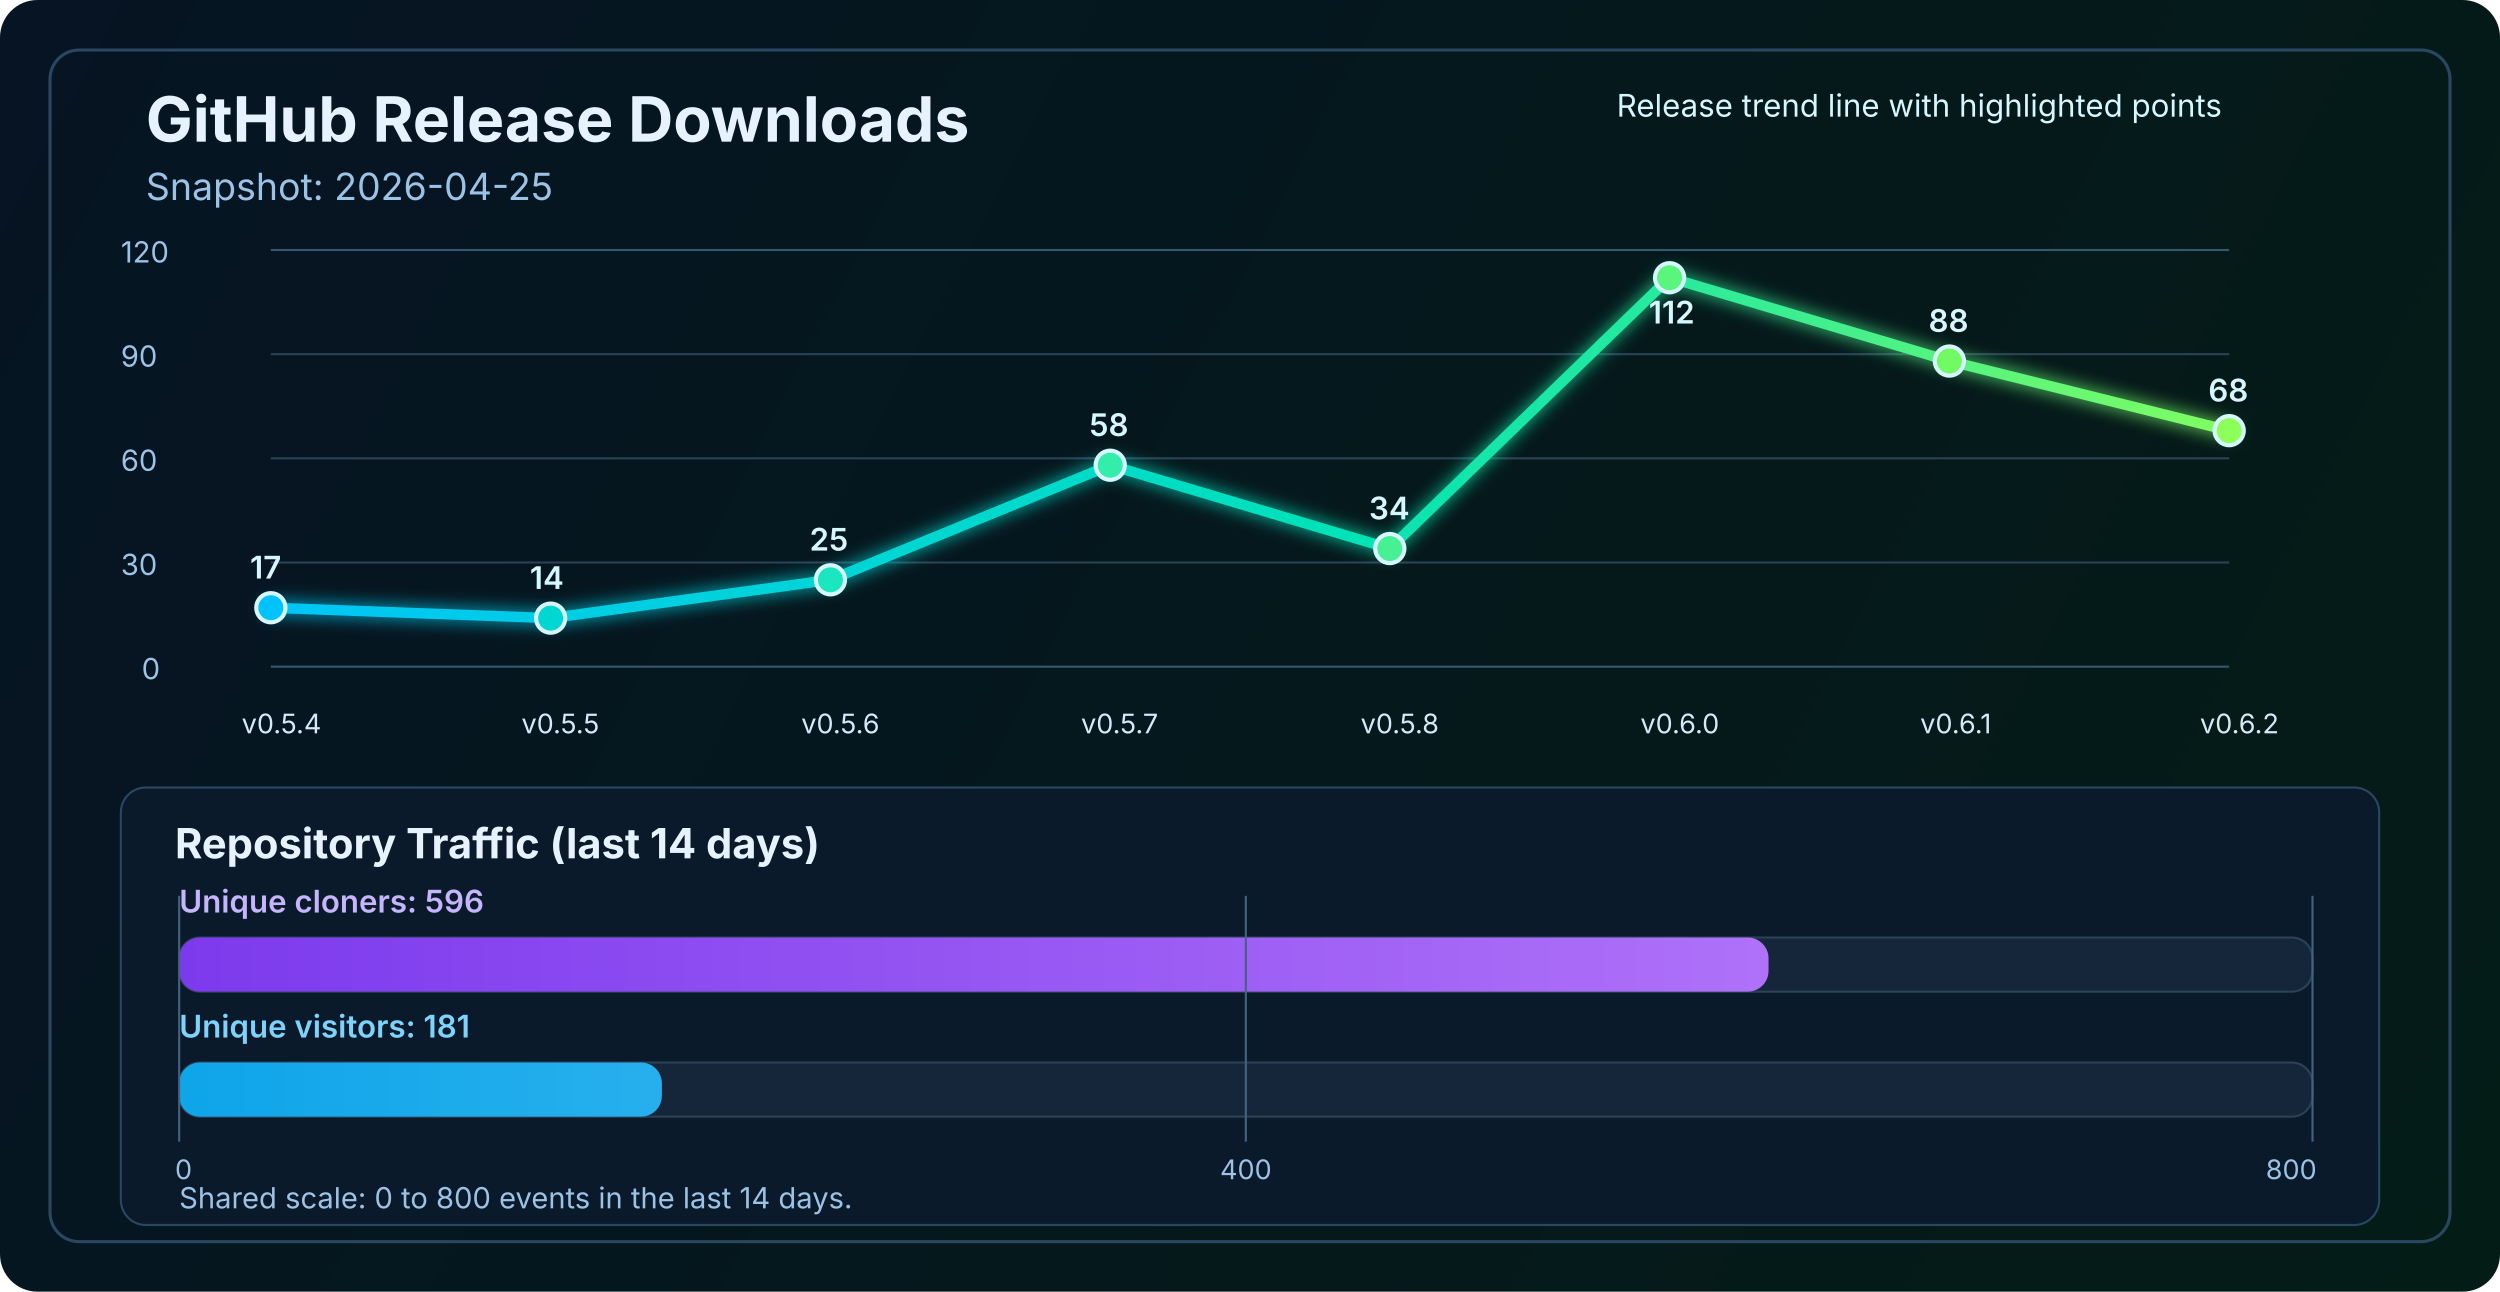
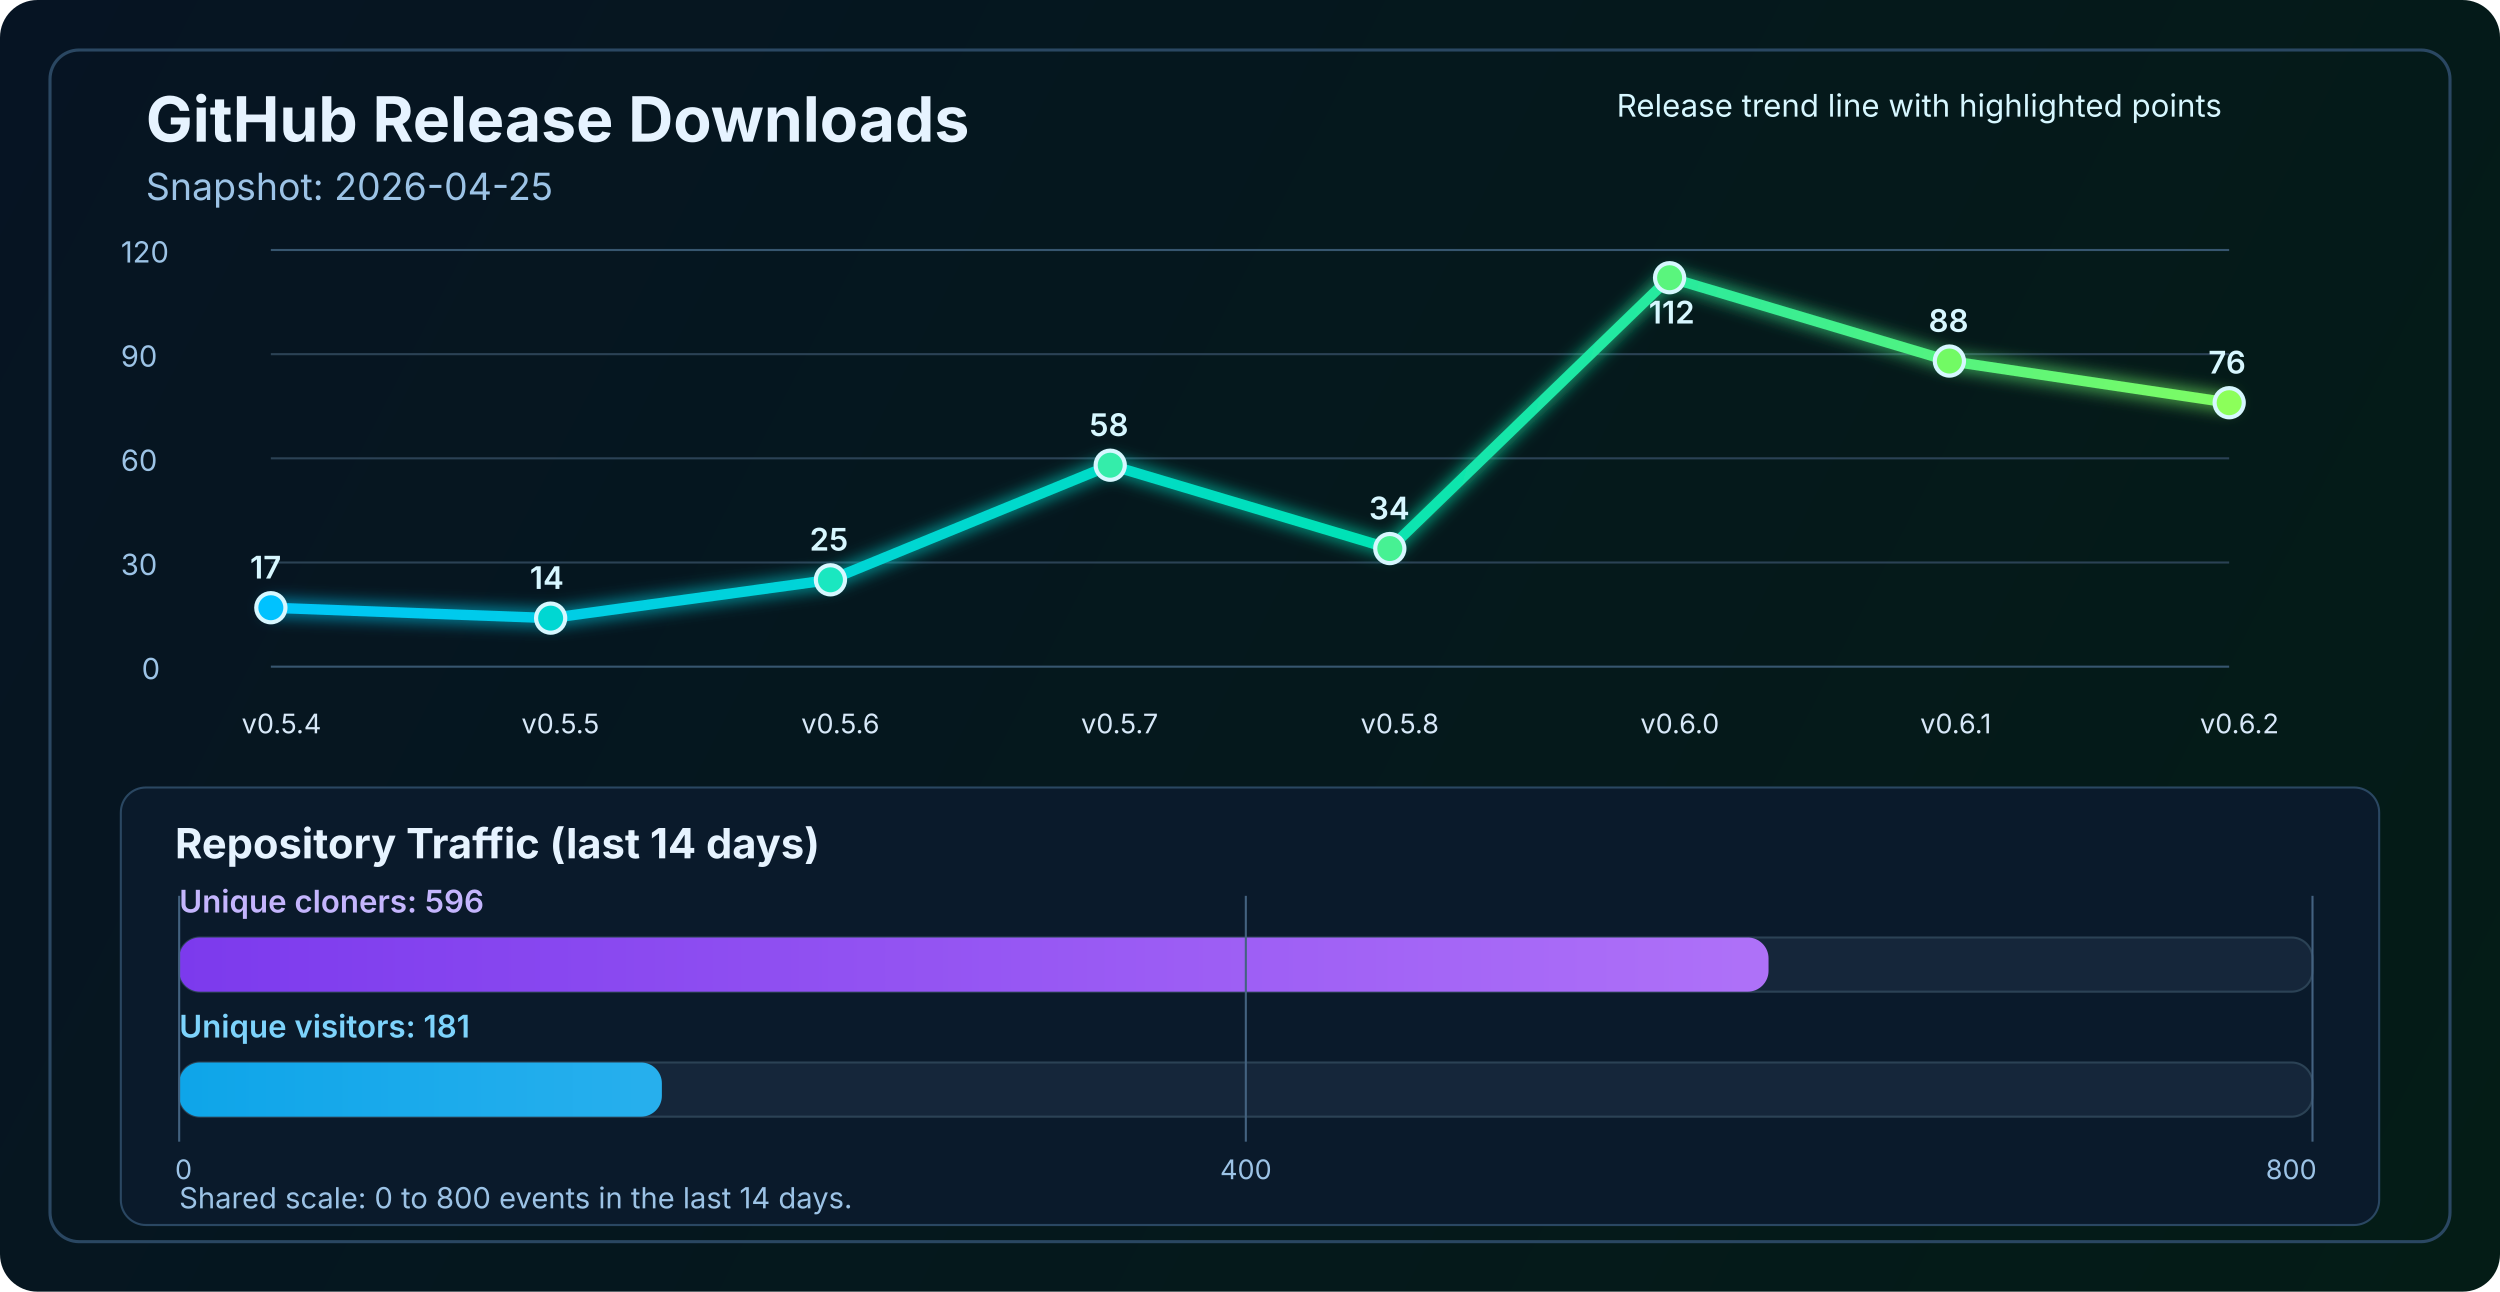
<svg xmlns="http://www.w3.org/2000/svg" width="1200" height="620" viewBox="0 0 1200 620" fill="none" role="img" aria-labelledby="title desc">
  <defs>
    <linearGradient id="bg" x1="0" y1="0" x2="1200" y2="620" gradientUnits="userSpaceOnUse">
      <stop stop-color="#061423" />
      <stop offset="1" stop-color="#041C16" />
    </linearGradient>
    <linearGradient id="line" x1="130" y1="86" x2="1070" y2="340" gradientUnits="userSpaceOnUse">
      <stop stop-color="#00C2FF" />
      <stop offset="0.55" stop-color="#00E2B8" />
      <stop offset="1" stop-color="#8CFF5A" />
    </linearGradient>
    <linearGradient id="cloneFill" x1="86" y1="450" x2="1110" y2="450" gradientUnits="userSpaceOnUse">
      <stop stop-color="#7C3AED" />
      <stop offset="1" stop-color="#C084FC" />
    </linearGradient>
    <linearGradient id="viewFill" x1="86" y1="482" x2="1110" y2="482" gradientUnits="userSpaceOnUse">
      <stop stop-color="#0EA5E9" />
      <stop offset="1" stop-color="#7DD3FC" />
    </linearGradient>
    <filter id="glow" x="-50%" y="-50%" width="200%" height="200%">
      <feGaussianBlur stdDeviation="4" result="blur" />
      <feMerge>
        <feMergeNode in="blur" />
        <feMergeNode in="SourceGraphic" />
      </feMerge>
    </filter>
  </defs>
  <rect width="1200" height="620" rx="18" fill="url(#bg)" />
  <rect x="24" y="24" width="1152" height="572" rx="14" stroke="#2A4762" stroke-width="1.5" />
  <text x="70" y="68" fill="#E6F3FF" font-size="30" font-family="SF Pro Display, -apple-system, BlinkMacSystemFont, Segoe UI, sans-serif" font-weight="700">GitHub Release Downloads</text>
  <text x="70" y="96" fill="#9CC3E6" font-size="18" font-family="SF Pro Text, -apple-system, BlinkMacSystemFont, Segoe UI, sans-serif">Snapshot: 2026-04-25</text>
  <line x1="130" y1="320.0" x2="1070" y2="320.0" stroke="#37566F" stroke-width="1" />
  <line x1="130" y1="270.0" x2="1070" y2="270.0" stroke="#2B4255" stroke-width="1" />
  <line x1="130" y1="220.0" x2="1070" y2="220.0" stroke="#2B4255" stroke-width="1" />
  <line x1="130" y1="170.0" x2="1070" y2="170.0" stroke="#2B4255" stroke-width="1" />
  <line x1="130" y1="120.0" x2="1070" y2="120.0" stroke="#37566F" stroke-width="1" />
  <text x="68" y="326.0" fill="#9CC3E6" font-size="14" font-family="SF Pro Text, -apple-system, BlinkMacSystemFont, Segoe UI, sans-serif">0</text>
  <text x="58" y="276.0" fill="#9CC3E6" font-size="14" font-family="SF Pro Text, -apple-system, BlinkMacSystemFont, Segoe UI, sans-serif">30</text>
  <text x="58" y="226.0" fill="#9CC3E6" font-size="14" font-family="SF Pro Text, -apple-system, BlinkMacSystemFont, Segoe UI, sans-serif">60</text>
  <text x="58" y="176.0" fill="#9CC3E6" font-size="14" font-family="SF Pro Text, -apple-system, BlinkMacSystemFont, Segoe UI, sans-serif">90</text>
  <text x="58" y="126.0" fill="#9CC3E6" font-size="14" font-family="SF Pro Text, -apple-system, BlinkMacSystemFont, Segoe UI, sans-serif">120</text>
-   <polyline points="130.0,291.7 264.3,296.7 398.6,278.3 532.9,223.3 667.1,263.3 801.4,133.3 935.7,173.3 1070.0,206.7" fill="none" stroke="url(#line)" stroke-width="5" stroke-linecap="round" stroke-linejoin="round" filter="url(#glow)" />
+   <polyline points="130.0,291.7 264.3,296.7 398.6,278.3 532.9,223.3 667.1,263.3 801.4,133.3 935.7,173.3 1070.0,193.3" fill="none" stroke="url(#line)" stroke-width="5" stroke-linecap="round" stroke-linejoin="round" filter="url(#glow)" />
  <circle cx="130.0" cy="291.7" r="7" fill="#00C2FF" stroke="#D7F7FF" stroke-width="2" />
  <circle cx="264.3" cy="296.7" r="7" fill="#00D7D2" stroke="#D7F7FF" stroke-width="2" />
  <circle cx="398.6" cy="278.3" r="7" fill="#1AE7C0" stroke="#D7F7FF" stroke-width="2" />
  <circle cx="532.9" cy="223.3" r="7" fill="#34EDAA" stroke="#D7F7FF" stroke-width="2" />
  <circle cx="667.1" cy="263.3" r="7" fill="#47F193" stroke="#D7F7FF" stroke-width="2" />
  <circle cx="801.4" cy="133.3" r="7" fill="#5AF57D" stroke="#D7F7FF" stroke-width="2" />
  <circle cx="935.7" cy="173.3" r="7" fill="#72FA64" stroke="#D7F7FF" stroke-width="2" />
-   <circle cx="1070.0" cy="206.7" r="7" fill="#8CFF5A" stroke="#D7F7FF" stroke-width="2" />
+   <circle cx="1070.0" cy="193.3" r="7" fill="#8CFF5A" stroke="#D7F7FF" stroke-width="2" />
  <text x="116.0" y="352" fill="#D7E8F8" font-size="13" font-family="SF Pro Text, -apple-system, BlinkMacSystemFont, Segoe UI, sans-serif">v0.5.4</text>
  <text x="250.3" y="352" fill="#D7E8F8" font-size="13" font-family="SF Pro Text, -apple-system, BlinkMacSystemFont, Segoe UI, sans-serif">v0.5.5</text>
  <text x="384.6" y="352" fill="#D7E8F8" font-size="13" font-family="SF Pro Text, -apple-system, BlinkMacSystemFont, Segoe UI, sans-serif">v0.5.6</text>
  <text x="518.9" y="352" fill="#D7E8F8" font-size="13" font-family="SF Pro Text, -apple-system, BlinkMacSystemFont, Segoe UI, sans-serif">v0.5.7</text>
  <text x="653.1" y="352" fill="#D7E8F8" font-size="13" font-family="SF Pro Text, -apple-system, BlinkMacSystemFont, Segoe UI, sans-serif">v0.5.8</text>
  <text x="787.4" y="352" fill="#D7E8F8" font-size="13" font-family="SF Pro Text, -apple-system, BlinkMacSystemFont, Segoe UI, sans-serif">v0.6.0</text>
  <text x="921.7" y="352" fill="#D7E8F8" font-size="13" font-family="SF Pro Text, -apple-system, BlinkMacSystemFont, Segoe UI, sans-serif">v0.6.1</text>
  <text x="1056.0" y="352" fill="#D7E8F8" font-size="13" font-family="SF Pro Text, -apple-system, BlinkMacSystemFont, Segoe UI, sans-serif">v0.6.2</text>
  <text x="120.0" y="277.7" fill="#D7F7FF" font-size="15" font-family="SF Pro Text, -apple-system, BlinkMacSystemFont, Segoe UI, sans-serif" font-weight="600">17</text>
  <text x="254.3" y="282.7" fill="#D7F7FF" font-size="15" font-family="SF Pro Text, -apple-system, BlinkMacSystemFont, Segoe UI, sans-serif" font-weight="600">14</text>
  <text x="388.6" y="264.3" fill="#D7F7FF" font-size="15" font-family="SF Pro Text, -apple-system, BlinkMacSystemFont, Segoe UI, sans-serif" font-weight="600">25</text>
  <text x="522.9" y="209.3" fill="#D7F7FF" font-size="15" font-family="SF Pro Text, -apple-system, BlinkMacSystemFont, Segoe UI, sans-serif" font-weight="600">58</text>
  <text x="657.1" y="249.3" fill="#D7F7FF" font-size="15" font-family="SF Pro Text, -apple-system, BlinkMacSystemFont, Segoe UI, sans-serif" font-weight="600">34</text>
  <text x="791.4" y="155.3" fill="#D7F7FF" font-size="15" font-family="SF Pro Text, -apple-system, BlinkMacSystemFont, Segoe UI, sans-serif" font-weight="600">112</text>
  <text x="925.7" y="159.3" fill="#D7F7FF" font-size="15" font-family="SF Pro Text, -apple-system, BlinkMacSystemFont, Segoe UI, sans-serif" font-weight="600">88</text>
-   <text x="1060.0" y="192.7" fill="#D7F7FF" font-size="15" font-family="SF Pro Text, -apple-system, BlinkMacSystemFont, Segoe UI, sans-serif" font-weight="600">68</text>
+   <text x="1060.0" y="179.3" fill="#D7F7FF" font-size="15" font-family="SF Pro Text, -apple-system, BlinkMacSystemFont, Segoe UI, sans-serif" font-weight="600">76</text>
  <text x="776" y="56" fill="#D7F7FF" font-size="15" font-family="SF Pro Text, -apple-system, BlinkMacSystemFont, Segoe UI, sans-serif">Release trend line with highlighted points</text>
  <rect x="58" y="378" width="1084" height="210" rx="12" fill="#0A1A2B" stroke="#2A4762" stroke-width="1" />
  <text x="84" y="412" fill="#E6F3FF" font-size="20" font-family="SF Pro Text, -apple-system, BlinkMacSystemFont, Segoe UI, sans-serif" font-weight="700">Repository Traffic (last 14 days)</text>
  <text x="86" y="438" fill="#C4B5FD" font-size="15" font-family="SF Pro Text, -apple-system, BlinkMacSystemFont, Segoe UI, sans-serif" font-weight="600">Unique cloners: 596</text>
  <rect x="86" y="450" width="1024" height="26" rx="10" fill="#15263A" stroke="#2B4255" stroke-width="1" />
  <rect x="86" y="450" width="762.9" height="26" rx="10" fill="url(#cloneFill)" />
  <text x="86" y="498" fill="#7DD3FC" font-size="15" font-family="SF Pro Text, -apple-system, BlinkMacSystemFont, Segoe UI, sans-serif" font-weight="600">Unique visitors: 181</text>
  <rect x="86" y="510" width="1024" height="26" rx="10" fill="#15263A" stroke="#2B4255" stroke-width="1" />
  <rect x="86" y="510" width="231.7" height="26" rx="10" fill="url(#viewFill)" />
  <line x1="86" y1="430" x2="86" y2="548" stroke="#436280" stroke-width="1" />
  <line x1="598.0" y1="430" x2="598.0" y2="548" stroke="#436280" stroke-width="1" />
  <line x1="1110" y1="430" x2="1110" y2="548" stroke="#436280" stroke-width="1" />
  <text x="84" y="566" text-anchor="start" fill="#9CC3E6" font-size="13" font-family="SF Pro Text, -apple-system, BlinkMacSystemFont, Segoe UI, sans-serif">0</text>
  <text x="598.0" y="566" text-anchor="middle" fill="#9CC3E6" font-size="13" font-family="SF Pro Text, -apple-system, BlinkMacSystemFont, Segoe UI, sans-serif">400</text>
  <text x="1112" y="566" text-anchor="end" fill="#9CC3E6" font-size="13" font-family="SF Pro Text, -apple-system, BlinkMacSystemFont, Segoe UI, sans-serif">800</text>
  <text x="86" y="580" fill="#9CC3E6" font-size="14" font-family="SF Pro Text, -apple-system, BlinkMacSystemFont, Segoe UI, sans-serif">Shared scale: 0 to 800 events in the last 14 days.</text>
</svg>
